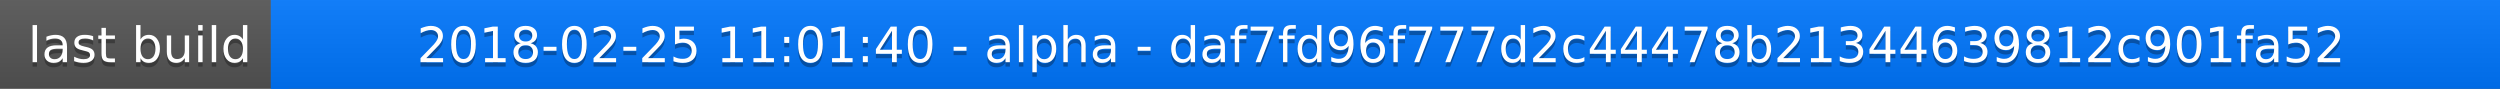
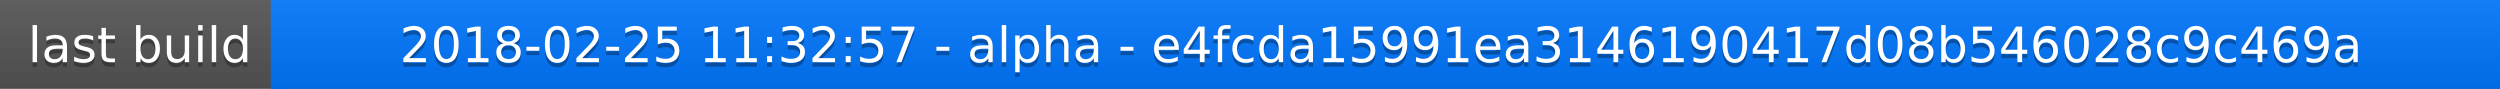
<svg xmlns="http://www.w3.org/2000/svg" width="563" height="20">
  <linearGradient id="a" x2="0" y2="100%">
    <stop offset="0" stop-color="#bbb" stop-opacity=".1" />
    <stop offset="1" stop-opacity=".1" />
  </linearGradient>
  <rect rx="0" width="563" height="20" fill="#555" />
  <rect rx="0" x="61" width="502" height="20" fill="#07f" />
  <path fill="#07f" d="M61 0h4v20h-4z" />
  <rect rx="0" width="563" height="20" fill="url(#a)" />
  <g fill="#fff" text-anchor="middle" font-family="DejaVu Sans,Verdana,Geneva,sans-serif" font-size="11">
    <text x="31.5" y="15" fill="#010101" fill-opacity=".3">last build</text>
    <text x="31.5" y="14">last build</text>
-     <text x="311" y="15" fill="#010101" fill-opacity=".3">2018-02-25 11:01:40 - alpha - daf7fd96f777d2c44478b21344639812c901fa52</text>
-     <text x="311" y="14">2018-02-25 11:01:40 - alpha - daf7fd96f777d2c44478b21344639812c901fa52</text>
+     <text x="311" y="15" fill="#010101" fill-opacity=".3">2018-02-25 11:32:57 - alpha - e4fcda15991ea3146190417d08b546028c9c469a</text>
+     <text x="311" y="14">2018-02-25 11:32:57 - alpha - e4fcda15991ea3146190417d08b546028c9c469a</text>
  </g>
</svg>
